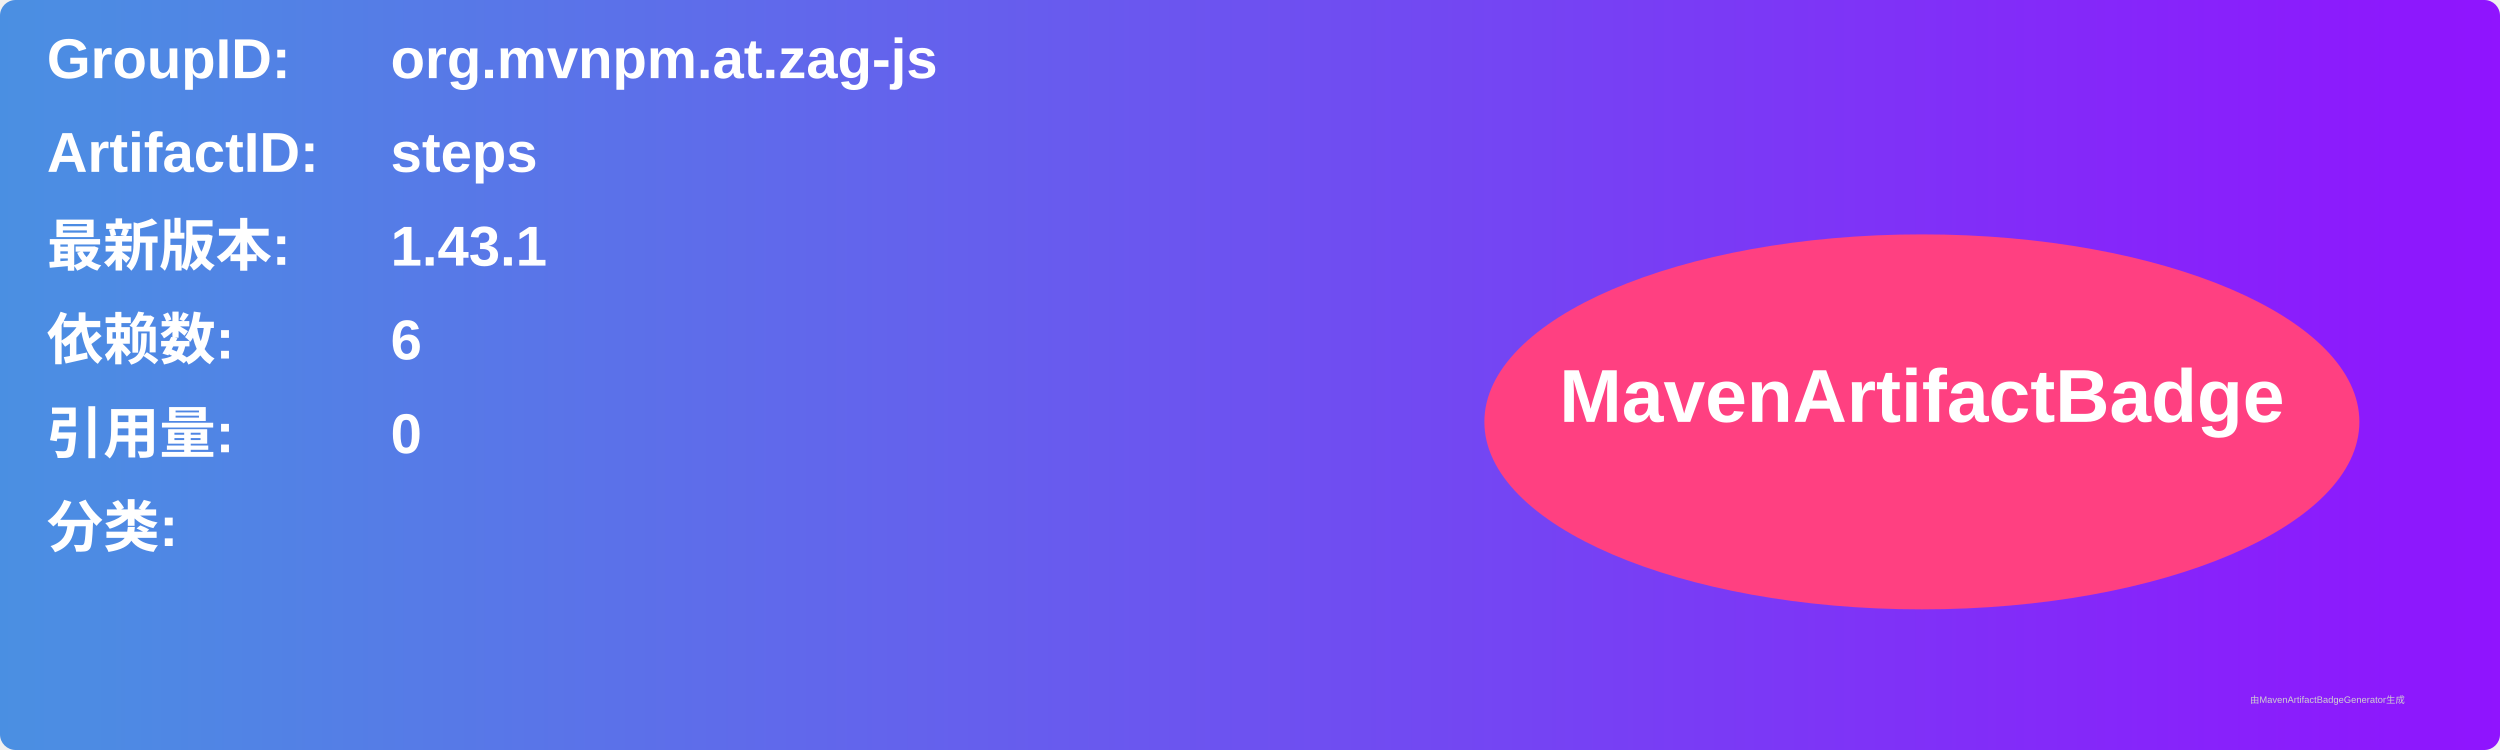
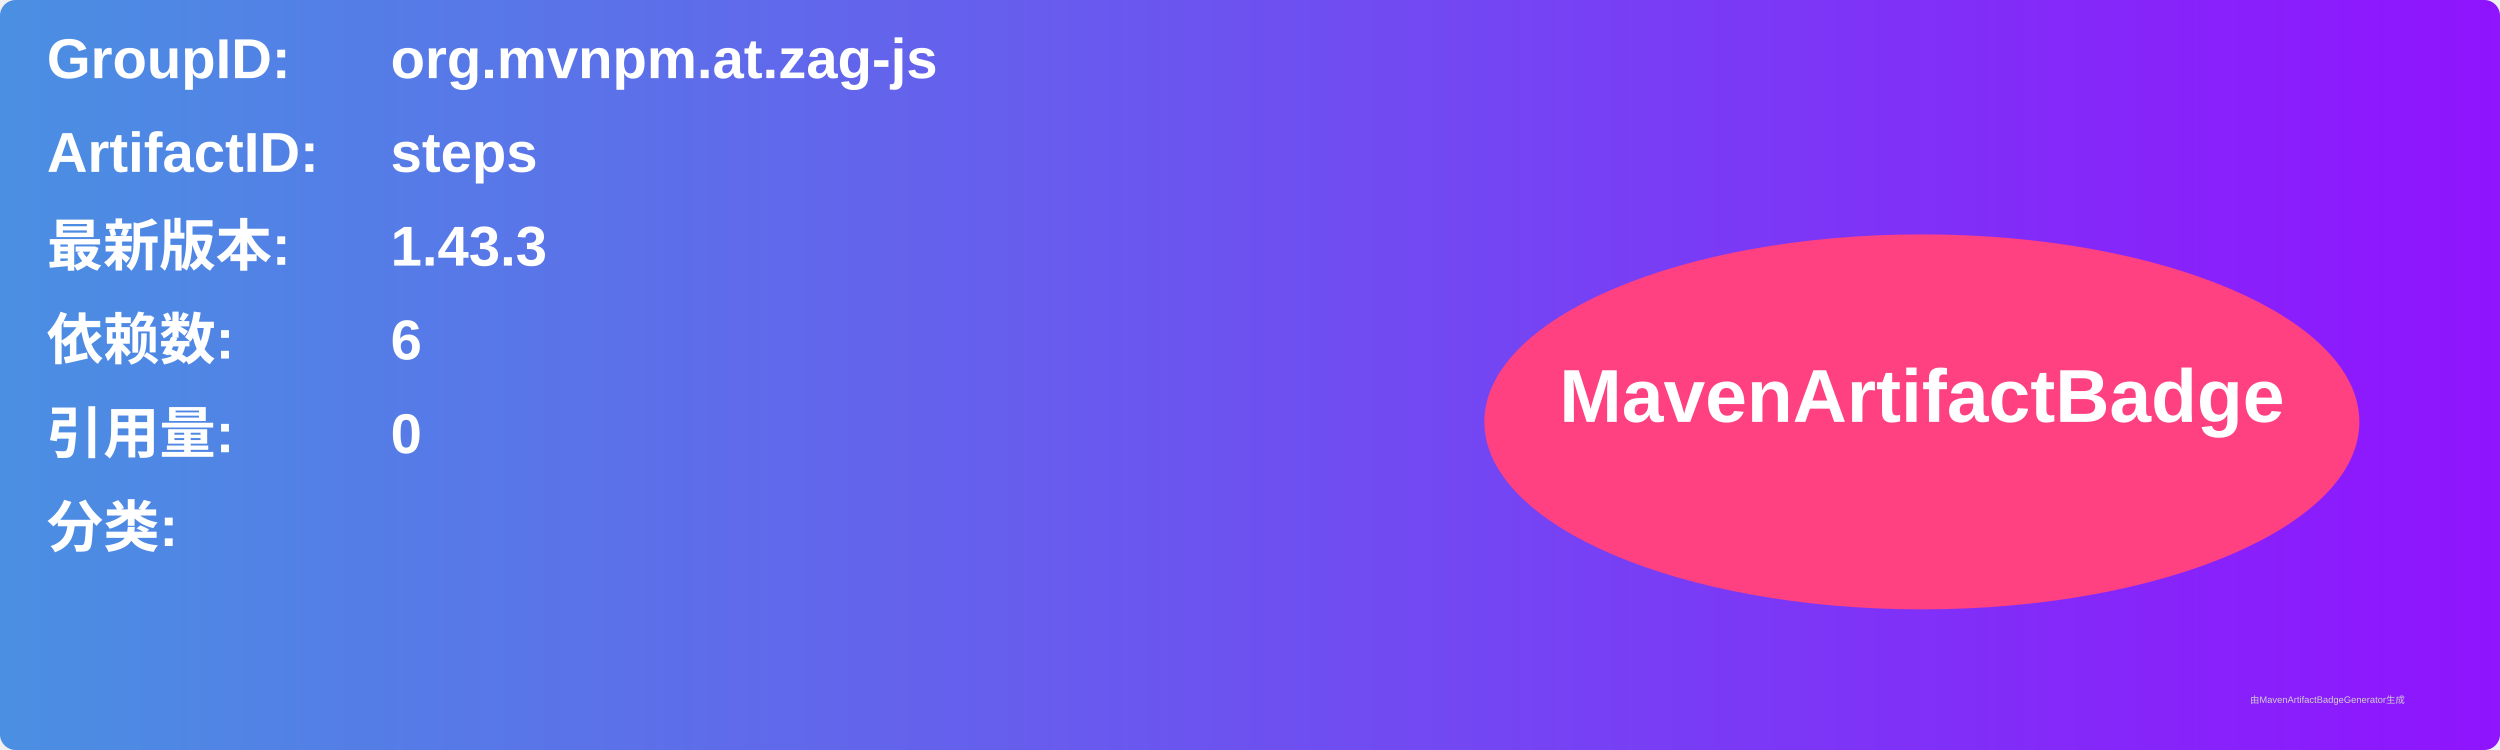
<svg xmlns="http://www.w3.org/2000/svg" width="800" height="240" viewBox="0 0 800 240">
  <linearGradient id="grad" x1="0%" y1="0%" x2="100%" y2="0%">
    <stop offset="0%" stop-color="#4a90e2" />
    <stop offset="100%" stop-color="#9013fe" />
  </linearGradient>
  <rect width="100%" height="100%" rx="5" ry="5" fill="url(#grad)" />
  <g transform="translate(15, 15)">
    <text x="0" y="10" font-family="Arial" font-size="18" fill="white" font-weight="bold" width="260">GroupID:</text>
    <text x="110" y="10" font-family="Arial" font-size="18" fill="white" font-weight="bold" width="460">org.mvnpm.at.zag-js</text>
    <text x="0" y="40" font-family="Arial" font-size="18" fill="white" font-weight="bold" width="260">ArtifactID:</text>
    <text x="110" y="40" font-family="Arial" font-size="18" fill="white" font-weight="bold" width="460">steps</text>
    <text x="0" y="70" font-family="Arial" font-size="18" fill="white" font-weight="bold">最新版本:</text>
    <text x="110" y="70" font-family="Arial" font-size="18" fill="white" font-weight="bold">
-       <tspan font-weight="bold">1.43.1</tspan>
+       <tspan font-weight="bold">1.43.3</tspan>
    </text>
    <text x="0" y="100" font-family="Arial" font-size="18" fill="white" font-weight="bold">依赖数: </text>
    <text x="110" y="100" font-family="Arial" font-size="18" fill="white">
      <tspan font-weight="bold">6</tspan>
    </text>
    <text x="0" y="130" font-family="Arial" font-size="18" fill="white" font-weight="bold">引用量: </text>
    <text x="110" y="130" font-family="Arial" font-size="18" fill="white">
      <tspan font-weight="bold">0</tspan>
    </text>
    <text x="0" y="160" font-family="Arial" font-size="18" fill="white" font-weight="bold">分类:</text>
    <text x="10" y="190" font-family="Arial" font-size="10" fill="white">
      <tspan font-weight="bold" />
    </text>
    <ellipse cx="600" cy="120" rx="140" ry="60" fill="#ff4081" />
    <text x="600" y="120" text-anchor="middle" font-family="Arial" font-size="24" fill="white" font-weight="bold">MavenArtifactBadge</text>
  </g>
  <text x="720" y="225" font-family="Arial" font-size="3" fill="#d0d0d0">由MavenArtifactBadgeGenerator生成</text>
</svg>
